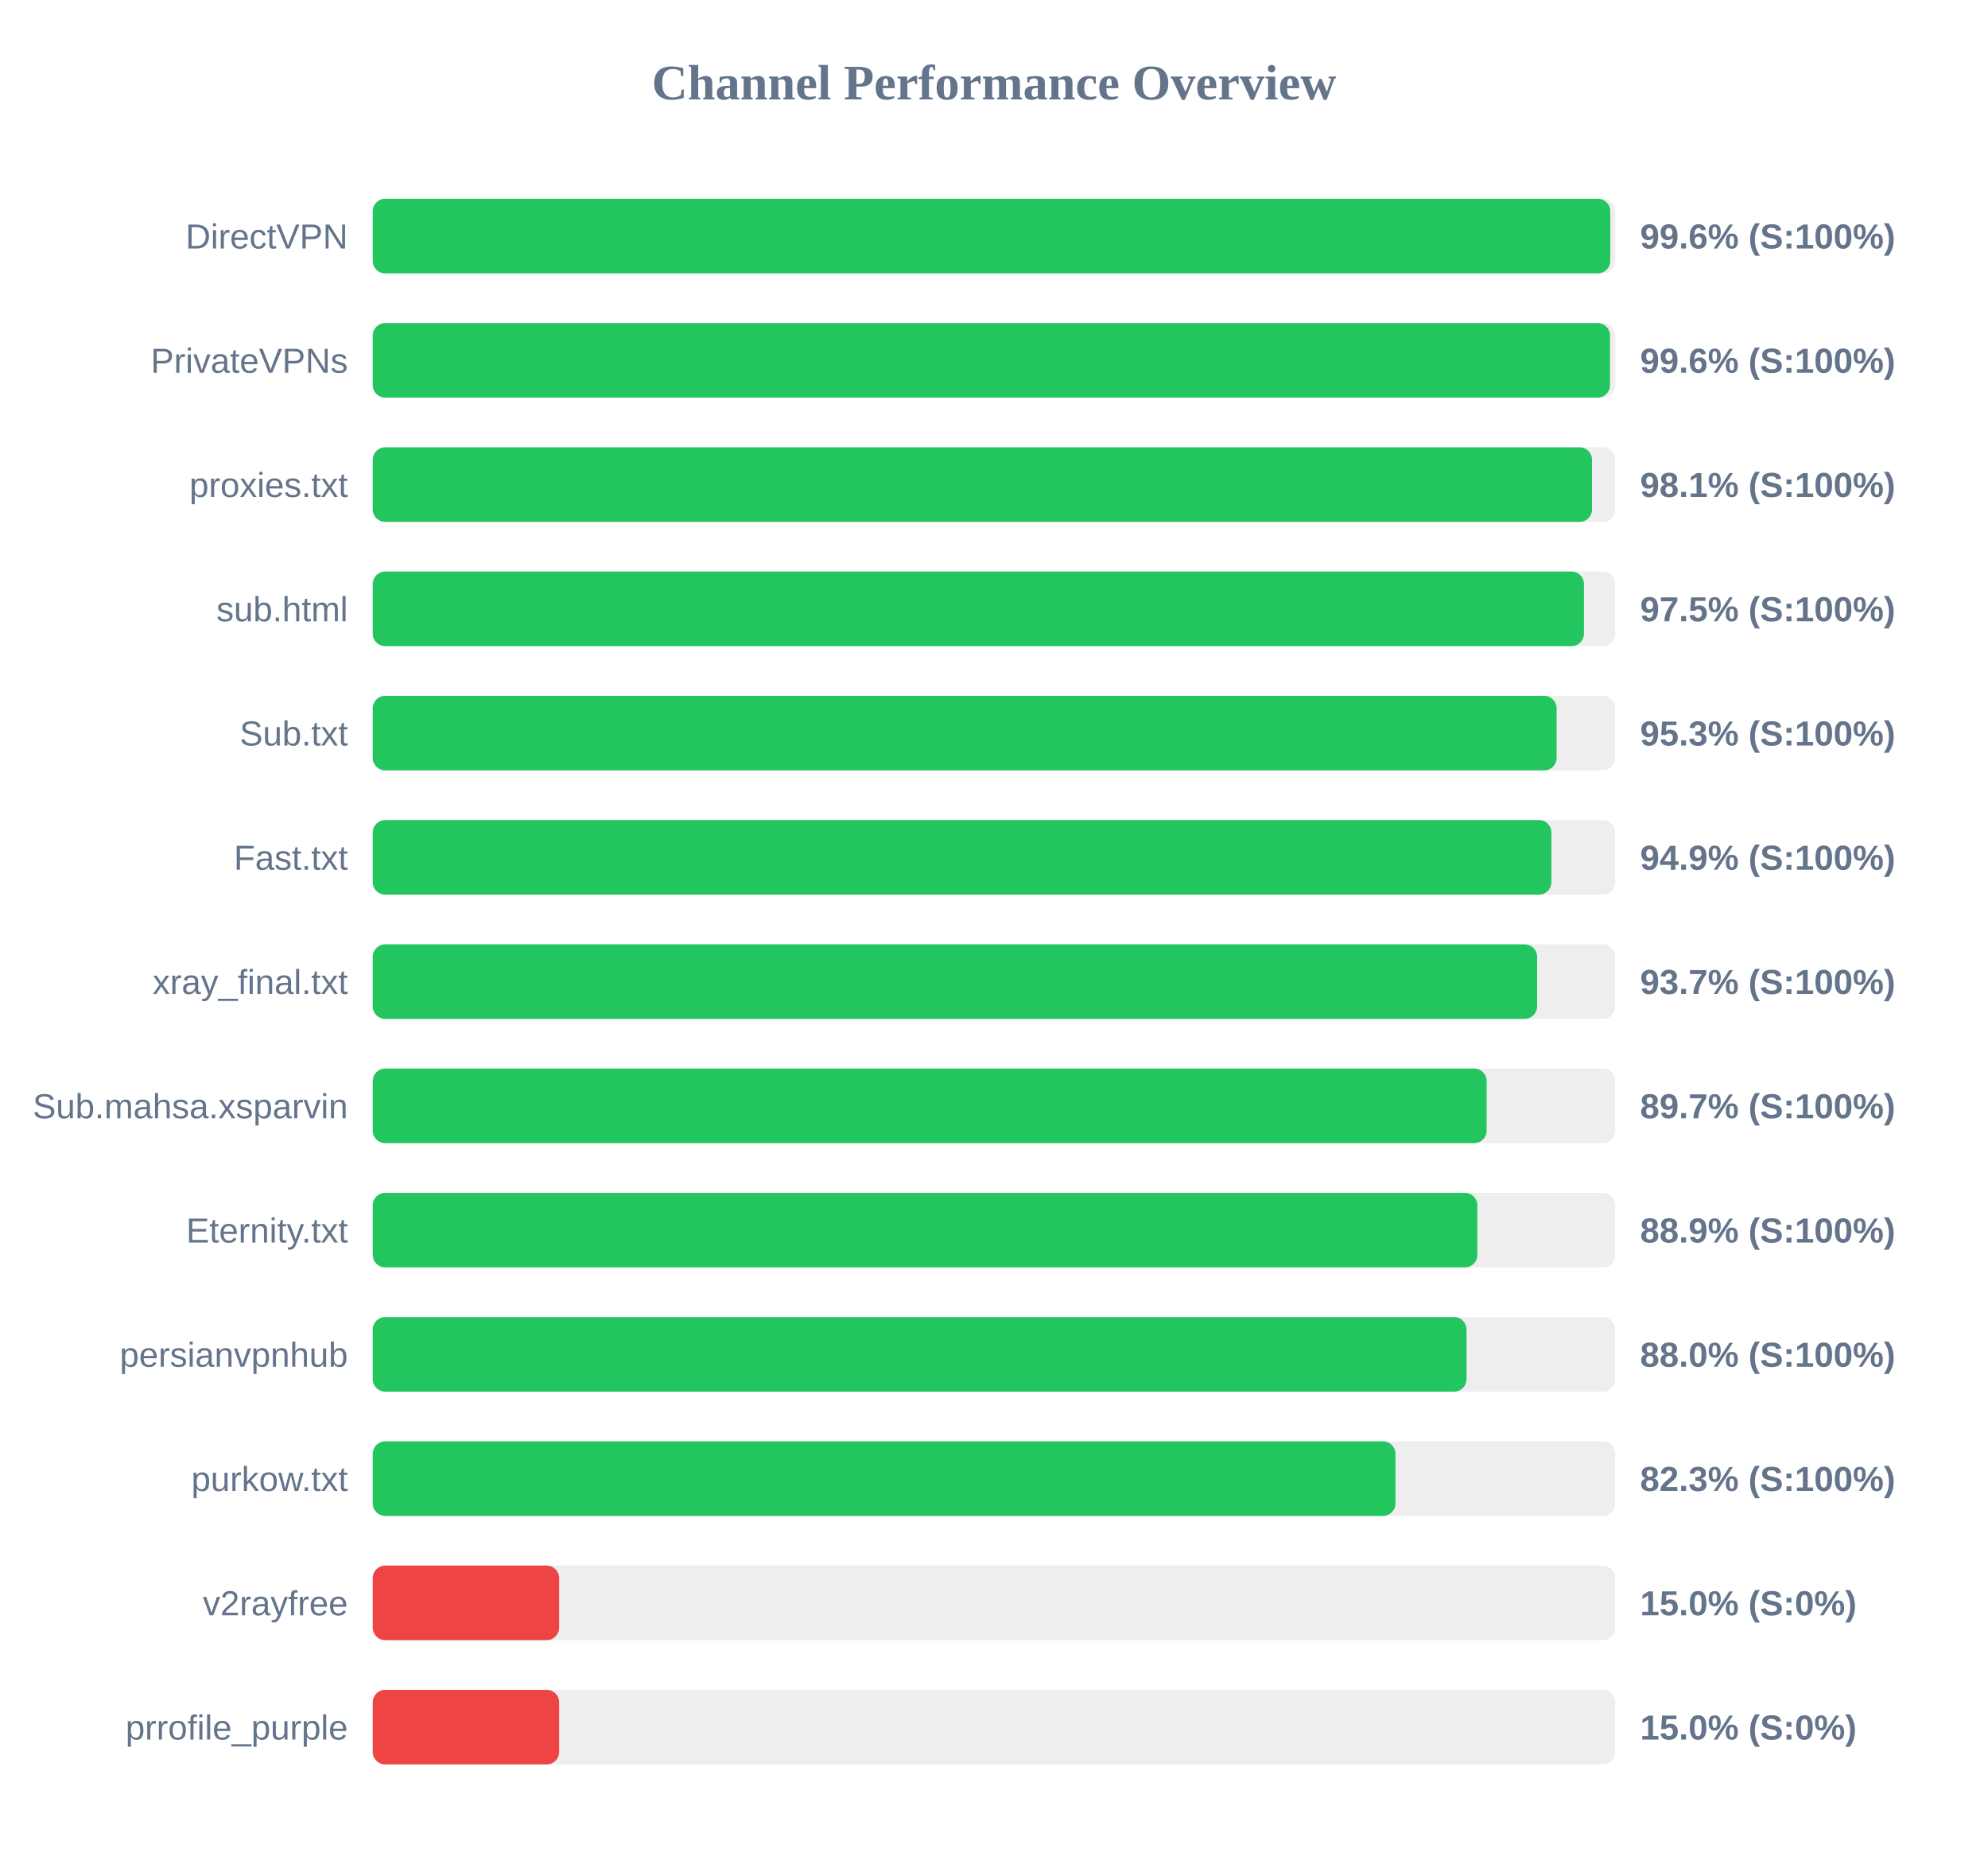
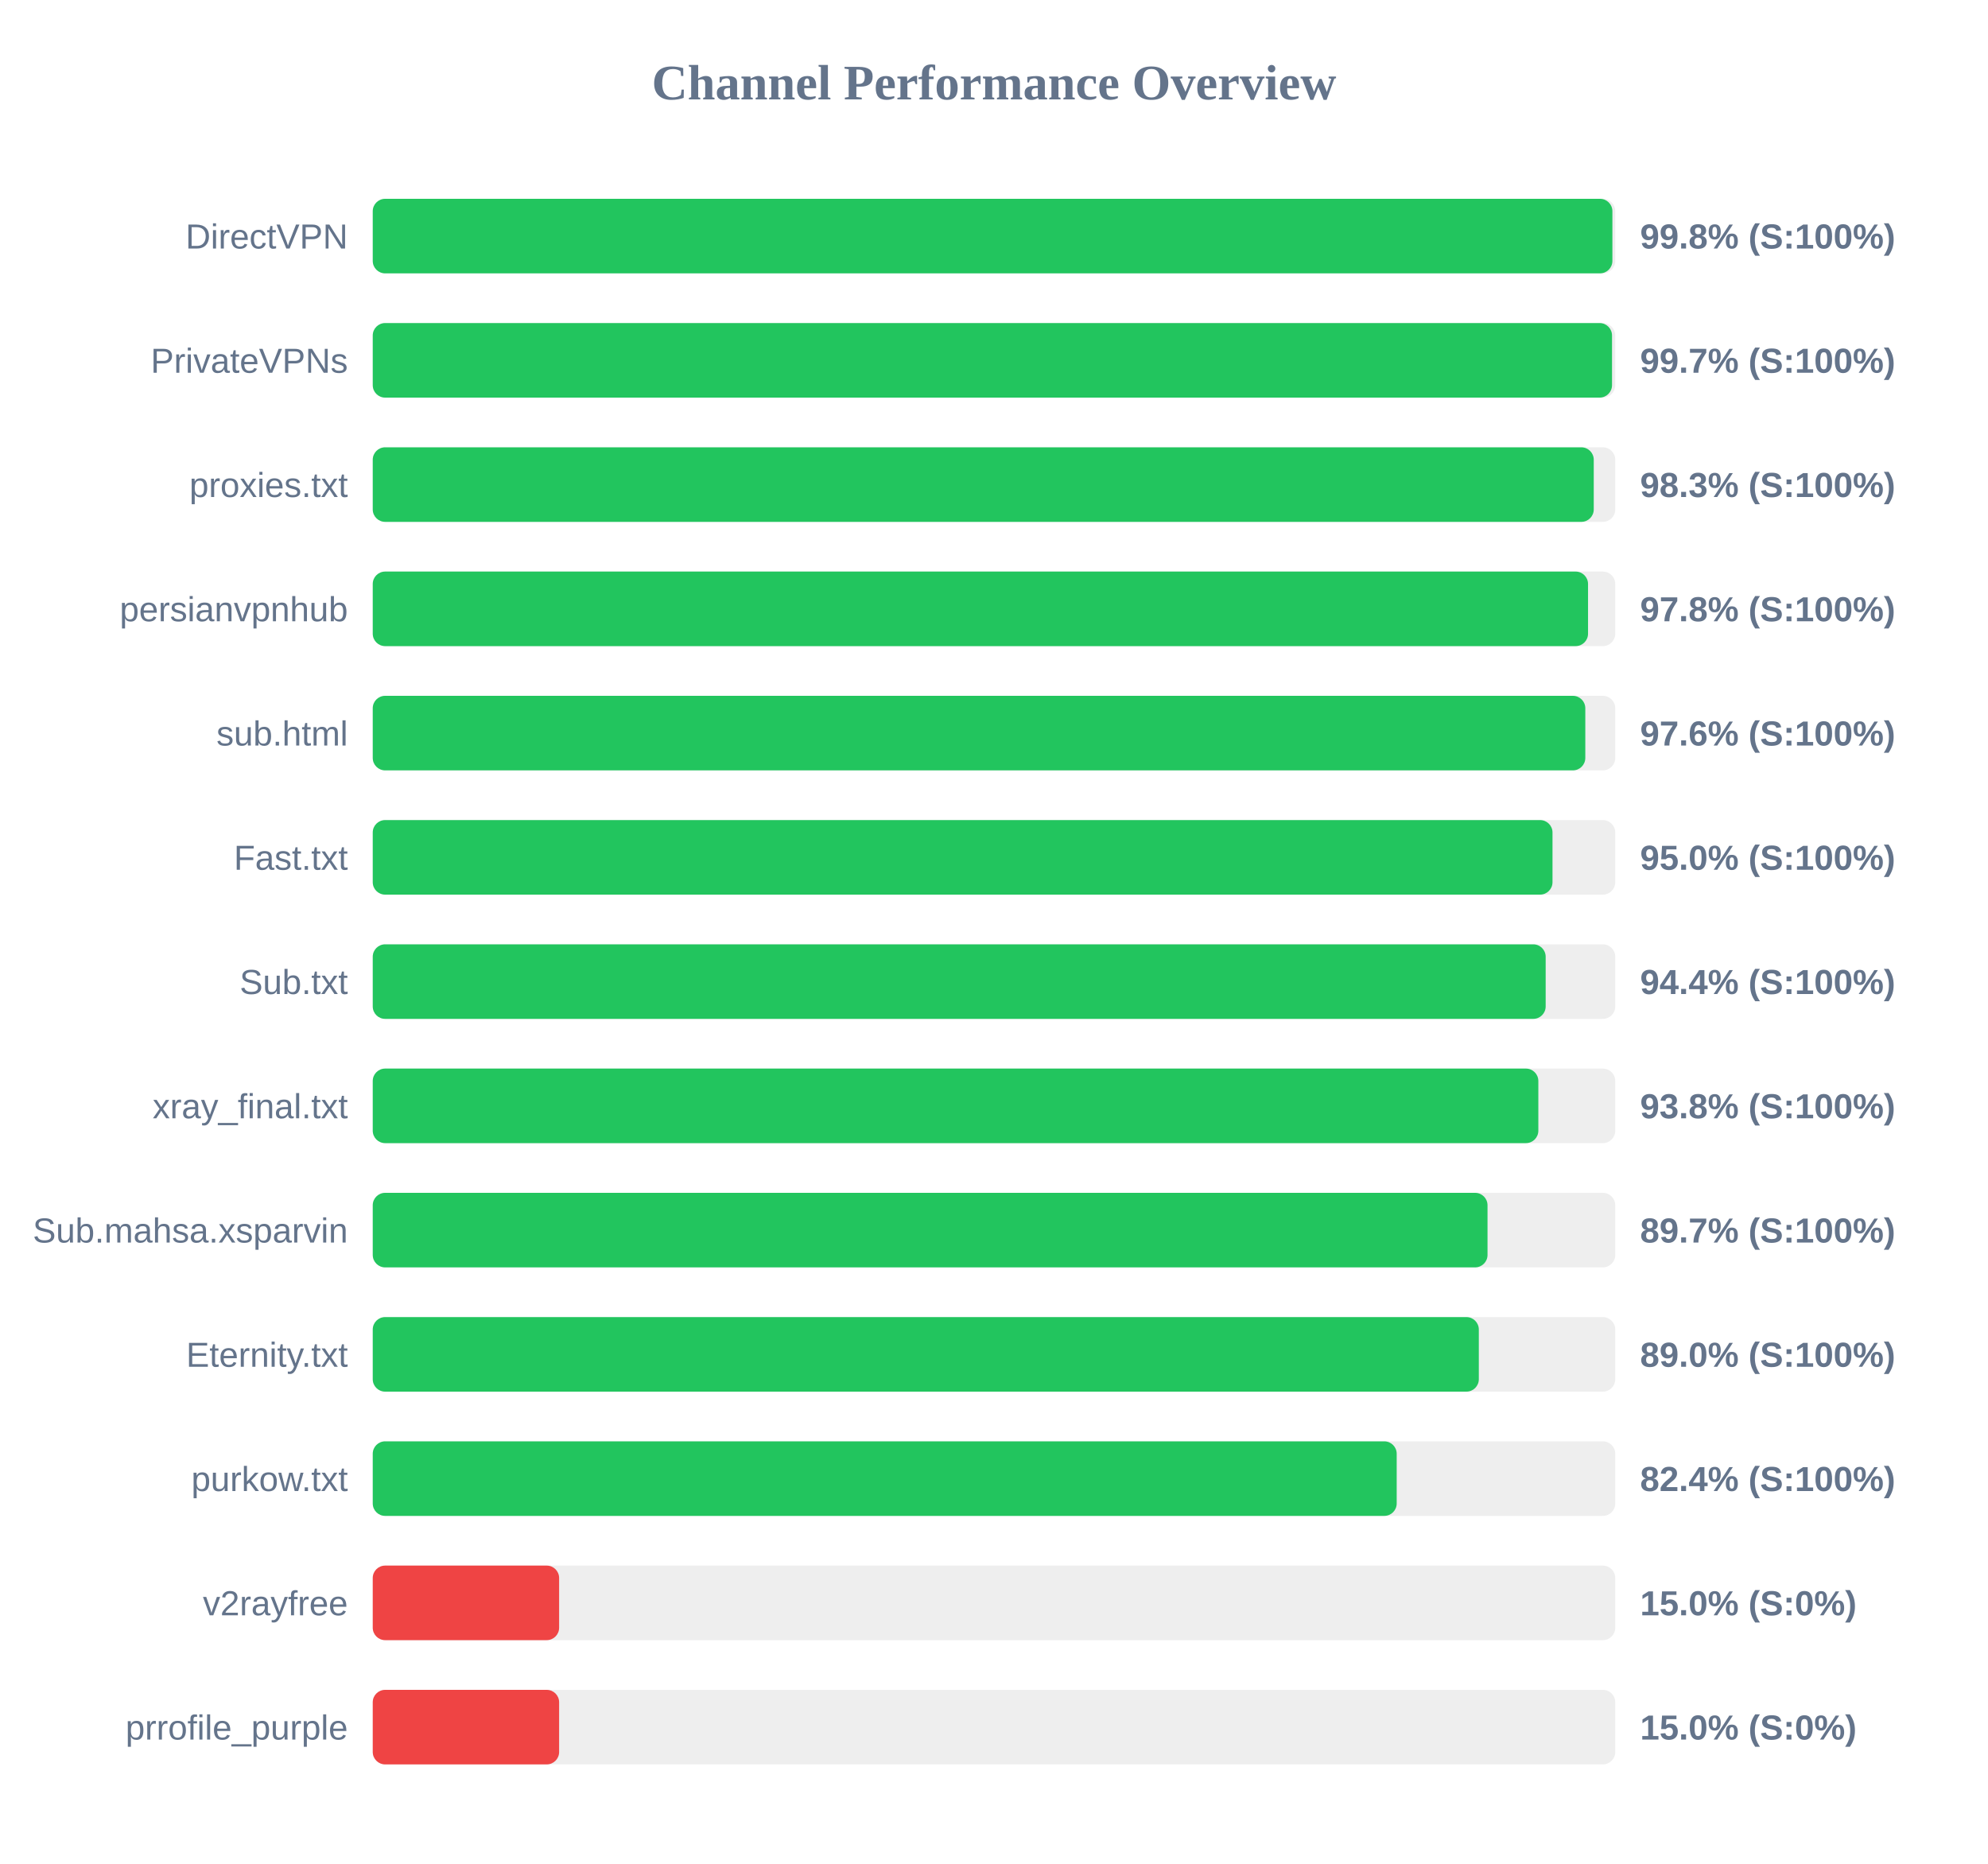
<svg xmlns="http://www.w3.org/2000/svg" width="800" height="750" version="1.1">
  <style>
        .row { font: 14px Arial; fill: #64748b; }
        .score { font: bold 14px Arial; fill: #64748b; }
    </style>
  <text x="400" y="40" text-anchor="middle" font-size="20px" font-weight="bold" fill="#64748b">Channel Performance Overview</text>
  <rect x="150" y="80" width="500" height="30" fill="#eee" rx="5" />
-   <rect x="150" y="80" width="498.0" height="30" fill="#22c55e" rx="5" />
+   <rect x="150" y="80" width="498.85" height="30" fill="#22c55e" rx="5" />
  <text x="140" y="100" text-anchor="end" class="row">DirectVPN</text>
-   <text x="660" y="100" text-anchor="start" class="score">99.6% (S:100%)</text>
+   <text x="660" y="100" text-anchor="start" class="score">99.8% (S:100%)</text>
  <rect x="150" y="130" width="500" height="30" fill="#eee" rx="5" />
-   <rect x="150" y="130" width="497.9" height="30" fill="#22c55e" rx="5" />
+   <rect x="150" y="130" width="498.7" height="30" fill="#22c55e" rx="5" />
  <text x="140" y="150" text-anchor="end" class="row">PrivateVPNs</text>
-   <text x="660" y="150" text-anchor="start" class="score">99.6% (S:100%)</text>
+   <text x="660" y="150" text-anchor="start" class="score">99.7% (S:100%)</text>
  <rect x="150" y="180" width="500" height="30" fill="#eee" rx="5" />
-   <rect x="150" y="180" width="490.65" height="30" fill="#22c55e" rx="5" />
+   <rect x="150" y="180" width="491.35" height="30" fill="#22c55e" rx="5" />
  <text x="140" y="200" text-anchor="end" class="row">proxies.txt</text>
-   <text x="660" y="200" text-anchor="start" class="score">98.1% (S:100%)</text>
+   <text x="660" y="200" text-anchor="start" class="score">98.3% (S:100%)</text>
  <rect x="150" y="230" width="500" height="30" fill="#eee" rx="5" />
-   <rect x="150" y="230" width="487.4" height="30" fill="#22c55e" rx="5" />
-   <text x="140" y="250" text-anchor="end" class="row">sub.html</text>
-   <text x="660" y="250" text-anchor="start" class="score">97.5% (S:100%)</text>
+   <rect x="150" y="230" width="489.05" height="30" fill="#22c55e" rx="5" />
+   <text x="140" y="250" text-anchor="end" class="row">persianvpnhub</text>
+   <text x="660" y="250" text-anchor="start" class="score">97.8% (S:100%)</text>
  <rect x="150" y="280" width="500" height="30" fill="#eee" rx="5" />
-   <rect x="150" y="280" width="476.4" height="30" fill="#22c55e" rx="5" />
-   <text x="140" y="300" text-anchor="end" class="row">Sub.txt</text>
-   <text x="660" y="300" text-anchor="start" class="score">95.3% (S:100%)</text>
+   <rect x="150" y="280" width="487.95" height="30" fill="#22c55e" rx="5" />
+   <text x="140" y="300" text-anchor="end" class="row">sub.html</text>
+   <text x="660" y="300" text-anchor="start" class="score">97.6% (S:100%)</text>
  <rect x="150" y="330" width="500" height="30" fill="#eee" rx="5" />
-   <rect x="150" y="330" width="474.3" height="30" fill="#22c55e" rx="5" />
+   <rect x="150" y="330" width="474.75" height="30" fill="#22c55e" rx="5" />
  <text x="140" y="350" text-anchor="end" class="row">Fast.txt</text>
-   <text x="660" y="350" text-anchor="start" class="score">94.9% (S:100%)</text>
+   <text x="660" y="350" text-anchor="start" class="score">95.0% (S:100%)</text>
  <rect x="150" y="380" width="500" height="30" fill="#eee" rx="5" />
-   <rect x="150" y="380" width="468.55" height="30" fill="#22c55e" rx="5" />
-   <text x="140" y="400" text-anchor="end" class="row">xray_final.txt</text>
-   <text x="660" y="400" text-anchor="start" class="score">93.7% (S:100%)</text>
+   <rect x="150" y="380" width="472.0" height="30" fill="#22c55e" rx="5" />
+   <text x="140" y="400" text-anchor="end" class="row">Sub.txt</text>
+   <text x="660" y="400" text-anchor="start" class="score">94.4% (S:100%)</text>
  <rect x="150" y="430" width="500" height="30" fill="#eee" rx="5" />
-   <rect x="150" y="430" width="448.25" height="30" fill="#22c55e" rx="5" />
-   <text x="140" y="450" text-anchor="end" class="row">Sub.mahsa.xsparvin</text>
-   <text x="660" y="450" text-anchor="start" class="score">89.7% (S:100%)</text>
+   <rect x="150" y="430" width="469.05" height="30" fill="#22c55e" rx="5" />
+   <text x="140" y="450" text-anchor="end" class="row">xray_final.txt</text>
+   <text x="660" y="450" text-anchor="start" class="score">93.8% (S:100%)</text>
  <rect x="150" y="480" width="500" height="30" fill="#eee" rx="5" />
-   <rect x="150" y="480" width="444.5" height="30" fill="#22c55e" rx="5" />
-   <text x="140" y="500" text-anchor="end" class="row">Eternity.txt</text>
-   <text x="660" y="500" text-anchor="start" class="score">88.9% (S:100%)</text>
+   <rect x="150" y="480" width="448.6" height="30" fill="#22c55e" rx="5" />
+   <text x="140" y="500" text-anchor="end" class="row">Sub.mahsa.xsparvin</text>
+   <text x="660" y="500" text-anchor="start" class="score">89.7% (S:100%)</text>
  <rect x="150" y="530" width="500" height="30" fill="#eee" rx="5" />
-   <rect x="150" y="530" width="440.15" height="30" fill="#22c55e" rx="5" />
-   <text x="140" y="550" text-anchor="end" class="row">persianvpnhub</text>
-   <text x="660" y="550" text-anchor="start" class="score">88.0% (S:100%)</text>
+   <rect x="150" y="530" width="445.1" height="30" fill="#22c55e" rx="5" />
+   <text x="140" y="550" text-anchor="end" class="row">Eternity.txt</text>
+   <text x="660" y="550" text-anchor="start" class="score">89.0% (S:100%)</text>
  <rect x="150" y="580" width="500" height="30" fill="#eee" rx="5" />
-   <rect x="150" y="580" width="411.55" height="30" fill="#22c55e" rx="5" />
+   <rect x="150" y="580" width="412.05" height="30" fill="#22c55e" rx="5" />
  <text x="140" y="600" text-anchor="end" class="row">purkow.txt</text>
-   <text x="660" y="600" text-anchor="start" class="score">82.3% (S:100%)</text>
+   <text x="660" y="600" text-anchor="start" class="score">82.4% (S:100%)</text>
  <rect x="150" y="630" width="500" height="30" fill="#eee" rx="5" />
  <rect x="150" y="630" width="75.0" height="30" fill="#ef4444" rx="5" />
  <text x="140" y="650" text-anchor="end" class="row">v2rayfree</text>
  <text x="660" y="650" text-anchor="start" class="score">15.0% (S:0%)</text>
  <rect x="150" y="680" width="500" height="30" fill="#eee" rx="5" />
  <rect x="150" y="680" width="75.0" height="30" fill="#ef4444" rx="5" />
  <text x="140" y="700" text-anchor="end" class="row">prrofile_purple</text>
  <text x="660" y="700" text-anchor="start" class="score">15.0% (S:0%)</text>
</svg>
